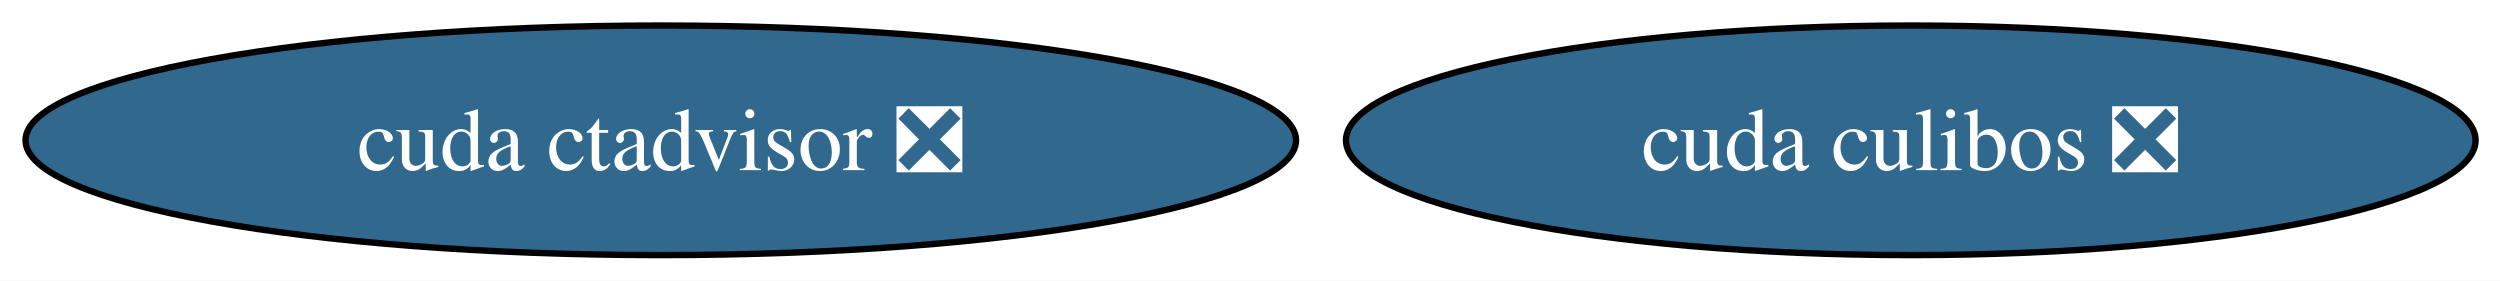
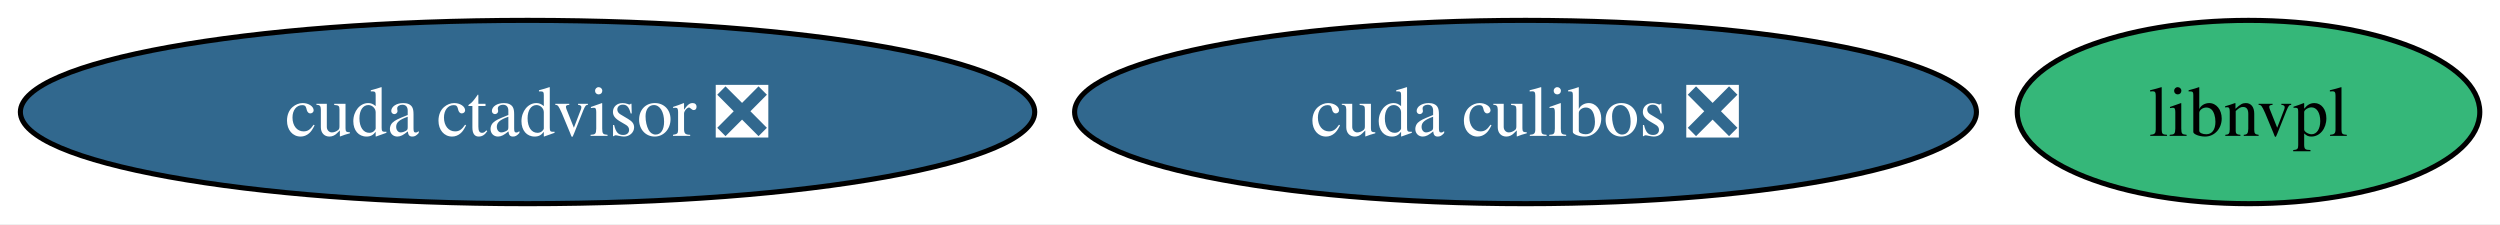
- <svg xmlns="http://www.w3.org/2000/svg" xmlns:xlink="http://www.w3.org/1999/xlink" width="392pt" height="44pt" viewBox="0.00 0.00 392.00 44.00">
+ <svg xmlns="http://www.w3.org/2000/svg" xmlns:xlink="http://www.w3.org/1999/xlink" width="491pt" height="44pt" viewBox="0.00 0.00 491.00 44.00">
  <g id="graph0" class="graph" transform="scale(1 1) rotate(0) translate(4 40)">
-     <polygon fill="white" stroke="none" points="-4,4 -4,-40 388.17,-40 388.17,4 -4,4" />
+     <polygon fill="white" stroke="none" points="-4,4 -4,-40 487.03,-40 487.03,4 -4,4" />
    <g id="node1" class="node">
      <g id="a_node1">
+         <a xlink:href="https://github.com/conda-forge/libnvpl-feedstock" xlink:title="libnvpl">
+           <ellipse fill="#35b779" stroke="black" cx="437.61" cy="-18" rx="45.42" ry="18" />
+           <text xml:space="preserve" text-anchor="middle" x="437.61" y="-13.32" font-family="Times,serif" font-size="14.00">libnvpl</text>
+         </a>
+       </g>
+     </g>
+     <g id="node2" class="node">
+       <g id="a_node2">
        <a xlink:href="https://github.com/conda-forge/cuda-culibos-feedstock/pull/2" xlink:title="cuda culibos ❎">
          <ellipse fill="#31688e" stroke="black" cx="295.61" cy="-18" rx="88.56" ry="18" />
          <text xml:space="preserve" text-anchor="middle" x="295.61" y="-13.32" font-family="Times,serif" font-size="14.00" fill="white">cuda culibos ❎</text>
        </a>
      </g>
    </g>
-     <g id="node2" class="node">
-       <g id="a_node2">
+     <g id="node3" class="node">
+       <g id="a_node3">
        <a xlink:href="https://github.com/conda-forge/cuda-ctadvisor-feedstock/pull/2" xlink:title="cuda ctadvisor ❎">
          <ellipse fill="#31688e" stroke="black" cx="99.61" cy="-18" rx="99.61" ry="18" />
          <text xml:space="preserve" text-anchor="middle" x="99.61" y="-13.32" font-family="Times,serif" font-size="14.00" fill="white">cuda ctadvisor ❎</text>
        </a>
      </g>
    </g>
  </g>
</svg>
